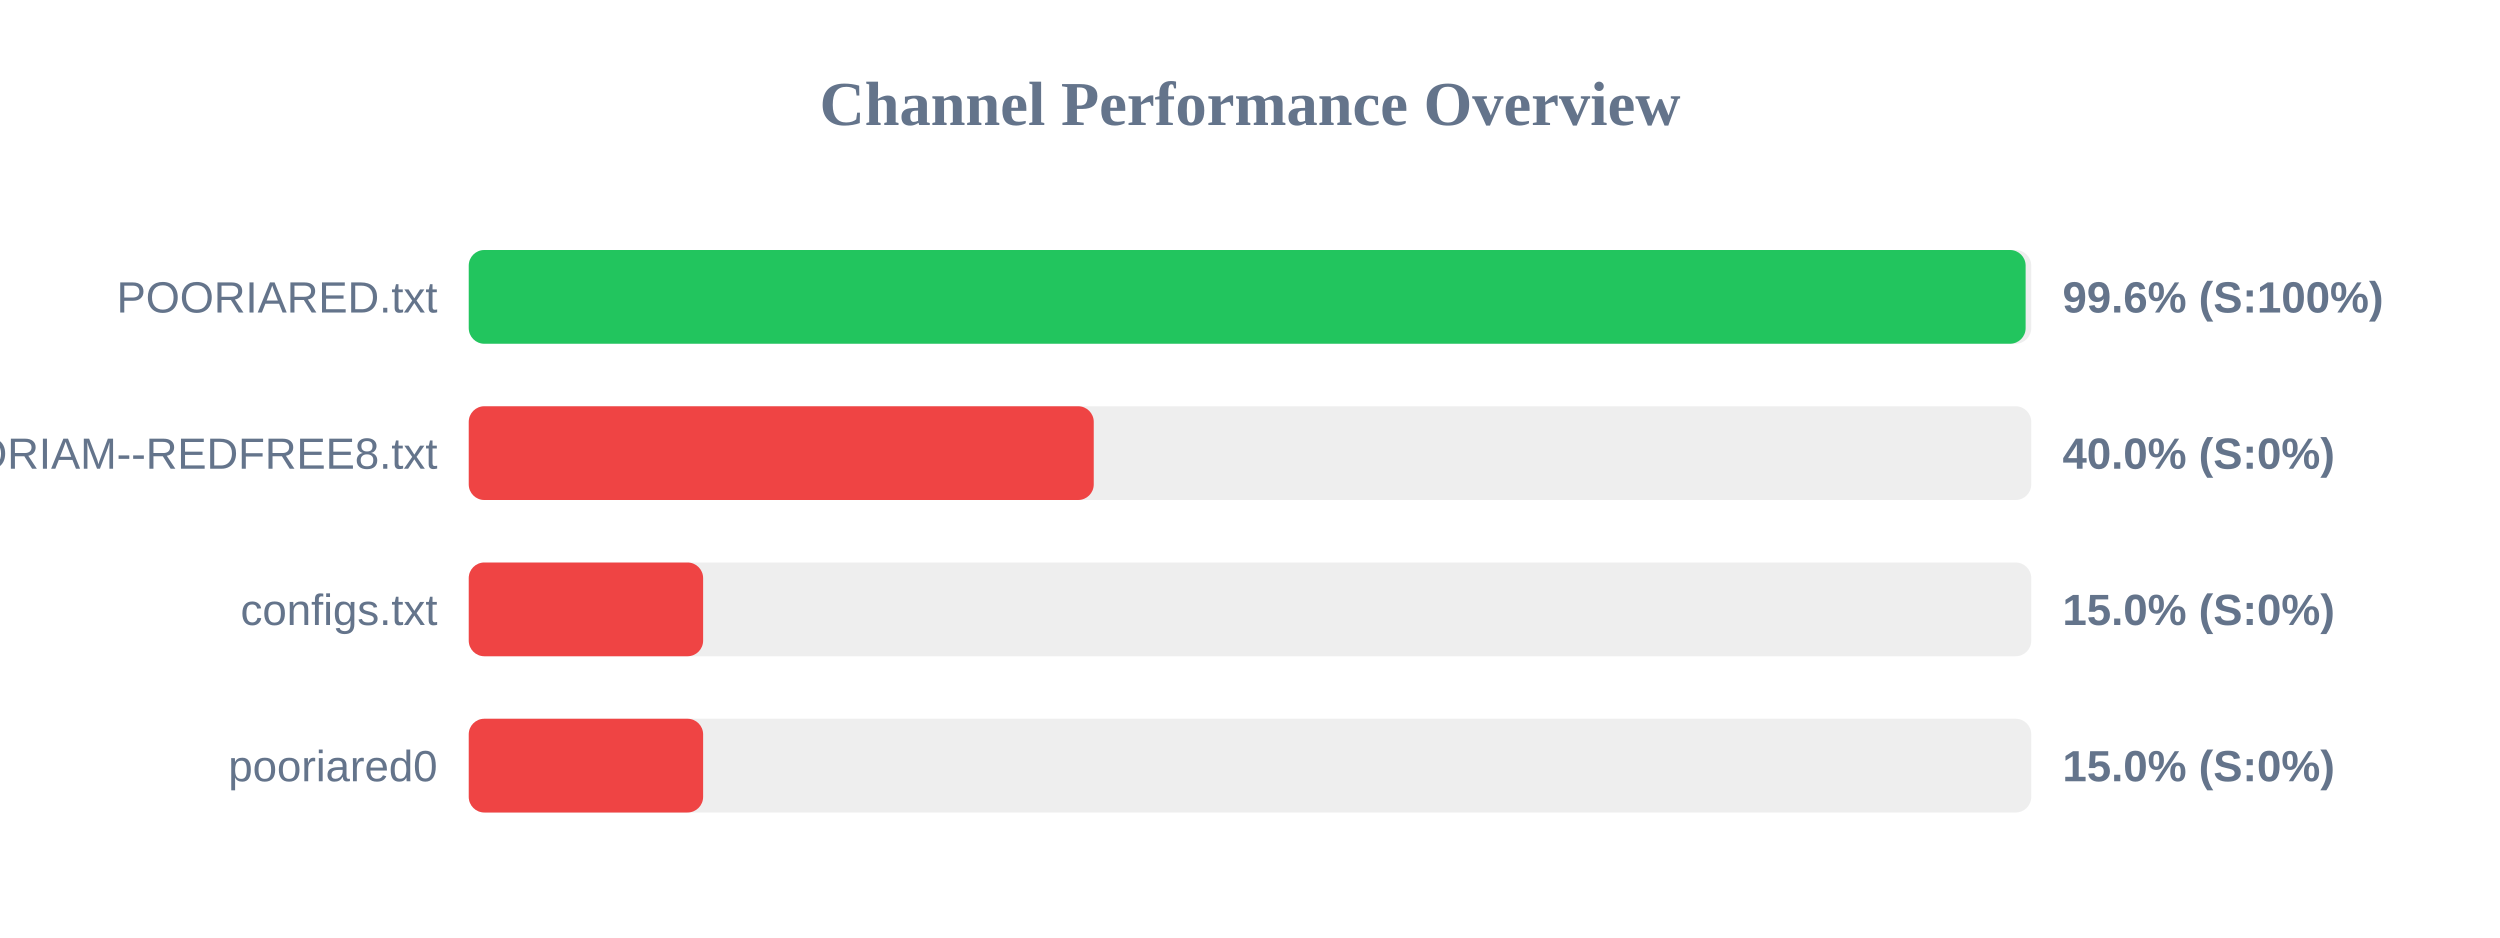
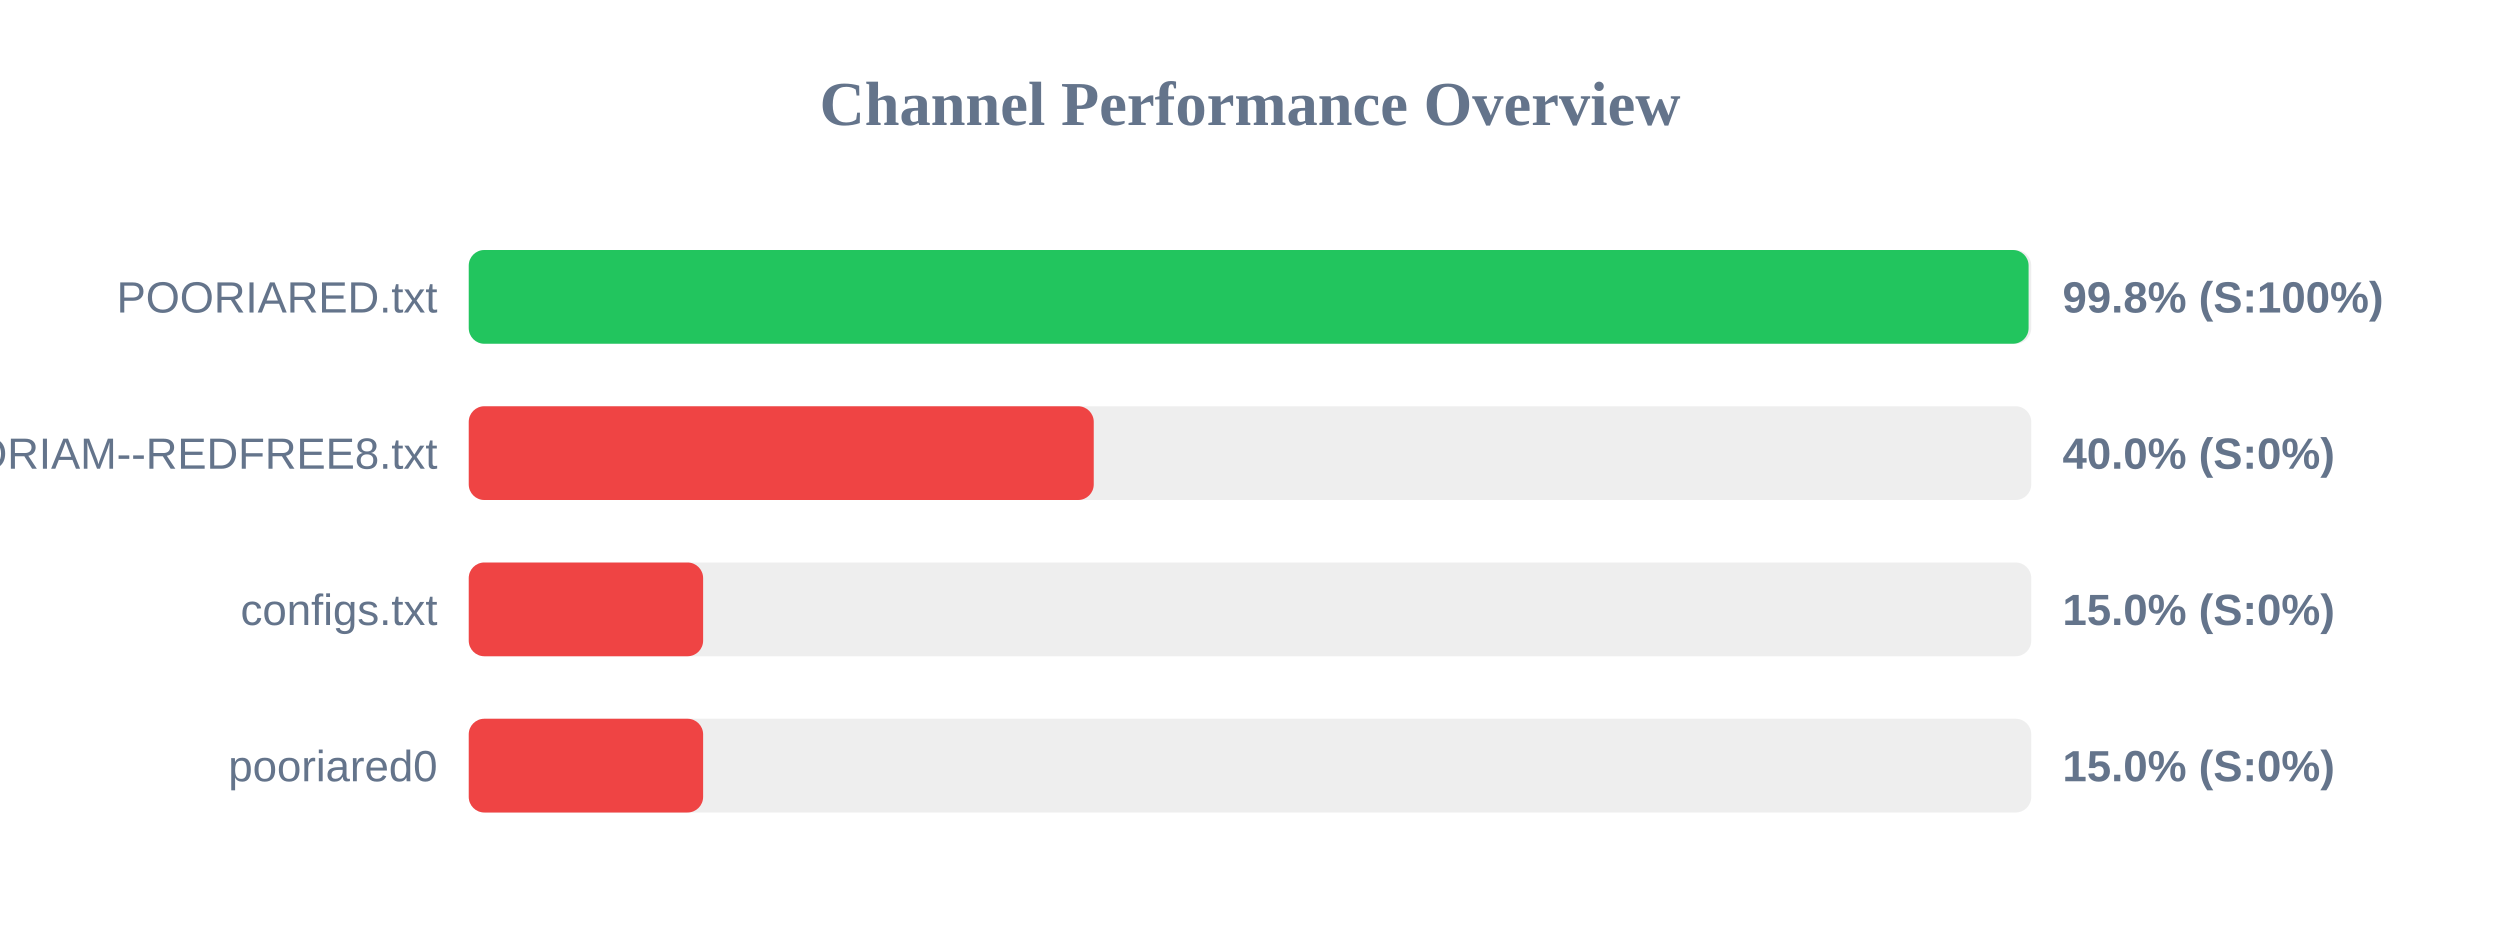
<svg xmlns="http://www.w3.org/2000/svg" width="800" height="300" version="1.1">
  <style>
        .row { font: 14px Arial; fill: #64748b; }
        .score { font: bold 14px Arial; fill: #64748b; }
    </style>
  <text x="400" y="40" text-anchor="middle" font-size="20px" font-weight="bold" fill="#64748b">Channel Performance Overview</text>
  <rect x="150" y="80" width="500" height="30" fill="#eee" rx="5" />
-   <rect x="150" y="80" width="498.2" height="30" fill="#22c55e" rx="5" />
+   <rect x="150" y="80" width="499.15" height="30" fill="#22c55e" rx="5" />
  <text x="140" y="100" text-anchor="end" class="row">POORIARED.txt</text>
-   <text x="660" y="100" text-anchor="start" class="score">99.6% (S:100%)</text>
+   <text x="660" y="100" text-anchor="start" class="score">99.8% (S:100%)</text>
  <rect x="150" y="130" width="500" height="30" fill="#eee" rx="5" />
  <rect x="150" y="130" width="200.0" height="30" fill="#ef4444" rx="5" />
  <text x="140" y="150" text-anchor="end" class="row">POORIAM--REDFREE8.txt</text>
  <text x="660" y="150" text-anchor="start" class="score">40.0% (S:0%)</text>
  <rect x="150" y="180" width="500" height="30" fill="#eee" rx="5" />
  <rect x="150" y="180" width="75.0" height="30" fill="#ef4444" rx="5" />
  <text x="140" y="200" text-anchor="end" class="row">configs.txt</text>
  <text x="660" y="200" text-anchor="start" class="score">15.0% (S:0%)</text>
  <rect x="150" y="230" width="500" height="30" fill="#eee" rx="5" />
  <rect x="150" y="230" width="75.0" height="30" fill="#ef4444" rx="5" />
  <text x="140" y="250" text-anchor="end" class="row">pooriared0</text>
  <text x="660" y="250" text-anchor="start" class="score">15.0% (S:0%)</text>
</svg>
